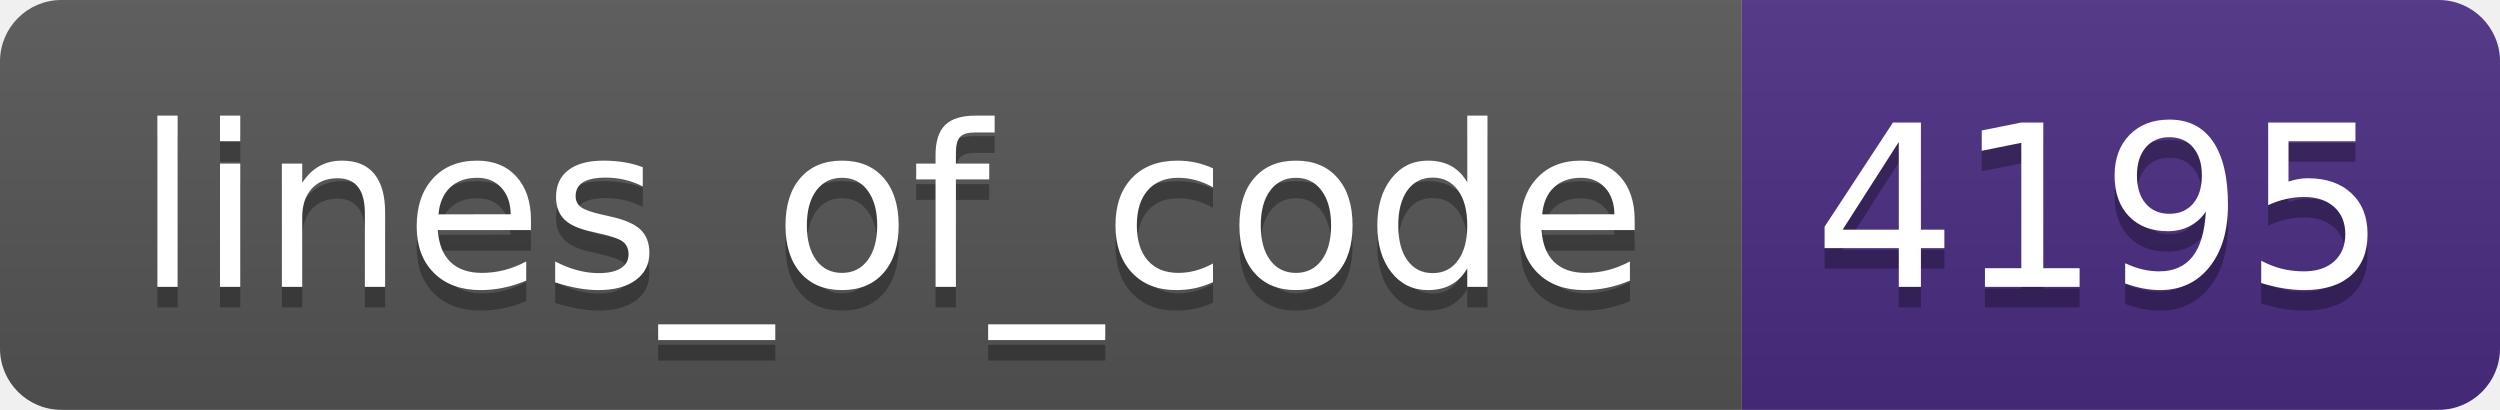
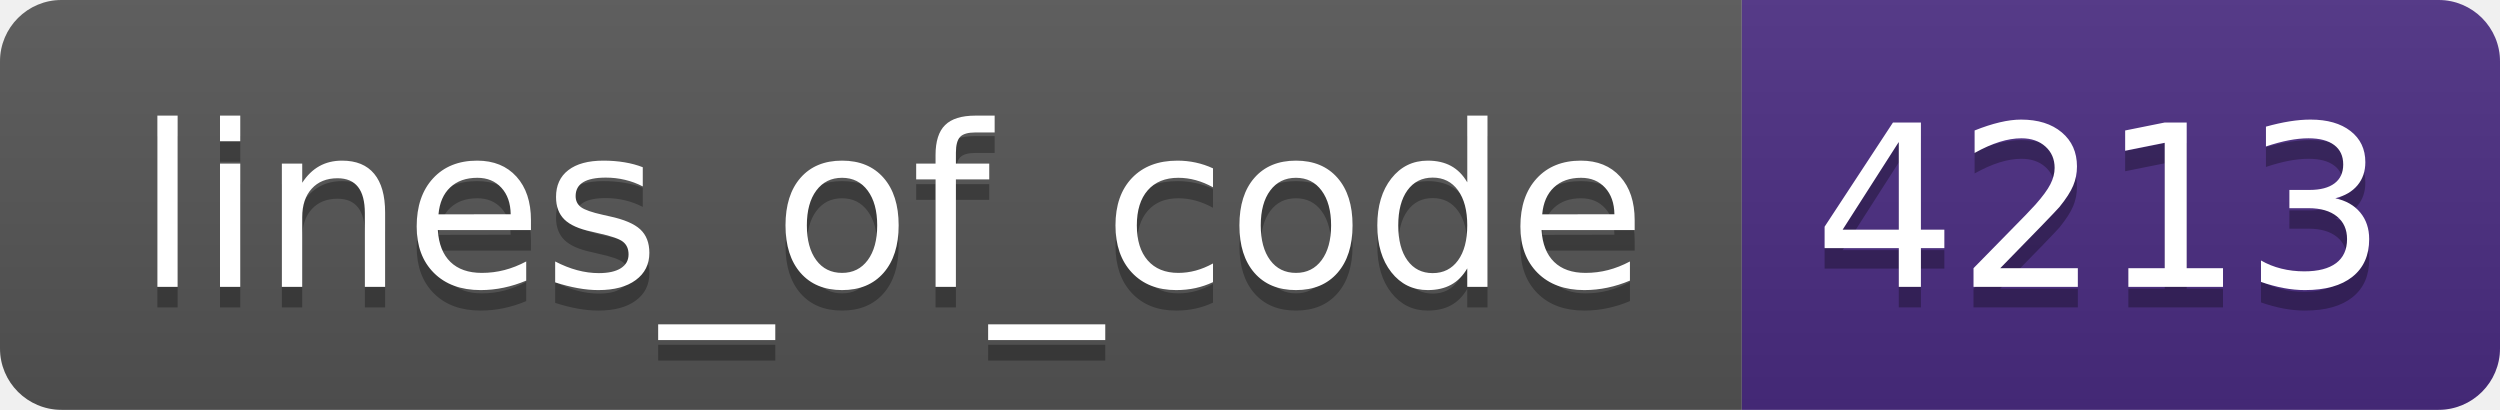
- <svg xmlns="http://www.w3.org/2000/svg" width="122" height="20" role="img" aria-label="lines_of_code: 4195">
+ <svg xmlns="http://www.w3.org/2000/svg" width="122" height="20" role="img" aria-label="lines_of_code: 4213">
  <linearGradient id="s" x2="0" y2="100%">
    <stop offset="0" stop-color="#bbb" stop-opacity=".1" />
    <stop offset="1" stop-opacity=".1" />
  </linearGradient>
  <clipPath id="r">
    <rect width="122" height="20" rx="3" fill="#fff" />
  </clipPath>
  <g clip-path="url(#r)">
    <rect width="85" height="20" fill="#555" />
    <rect x="85" width="37" height="20" fill="#4b2c82" />
    <rect width="122" height="20" fill="url(#s)" />
  </g>
  <g fill="#fff" text-anchor="middle" font-family="Verdana,Geneva,DejaVu Sans,sans-serif" text-rendering="geometricPrecision" font-size="110">
    <text aria-hidden="true" x="435" y="150" fill="#010101" fill-opacity=".3" transform="scale(.1)" textLength="750">lines_of_code</text>
    <text x="435" y="140" transform="scale(.1)" fill="#fff" textLength="750">lines_of_code</text>
-     <text aria-hidden="true" x="1025" y="150" fill="#010101" fill-opacity=".3" transform="scale(.1)" textLength="270">4195</text>
-     <text x="1025" y="140" transform="scale(.1)" fill="#fff" textLength="270">4195</text>
+     <text aria-hidden="true" x="1025" y="150" fill="#010101" fill-opacity=".3" transform="scale(.1)" textLength="270">4213</text>
+     <text x="1025" y="140" transform="scale(.1)" fill="#fff" textLength="270">4213</text>
  </g>
</svg>
